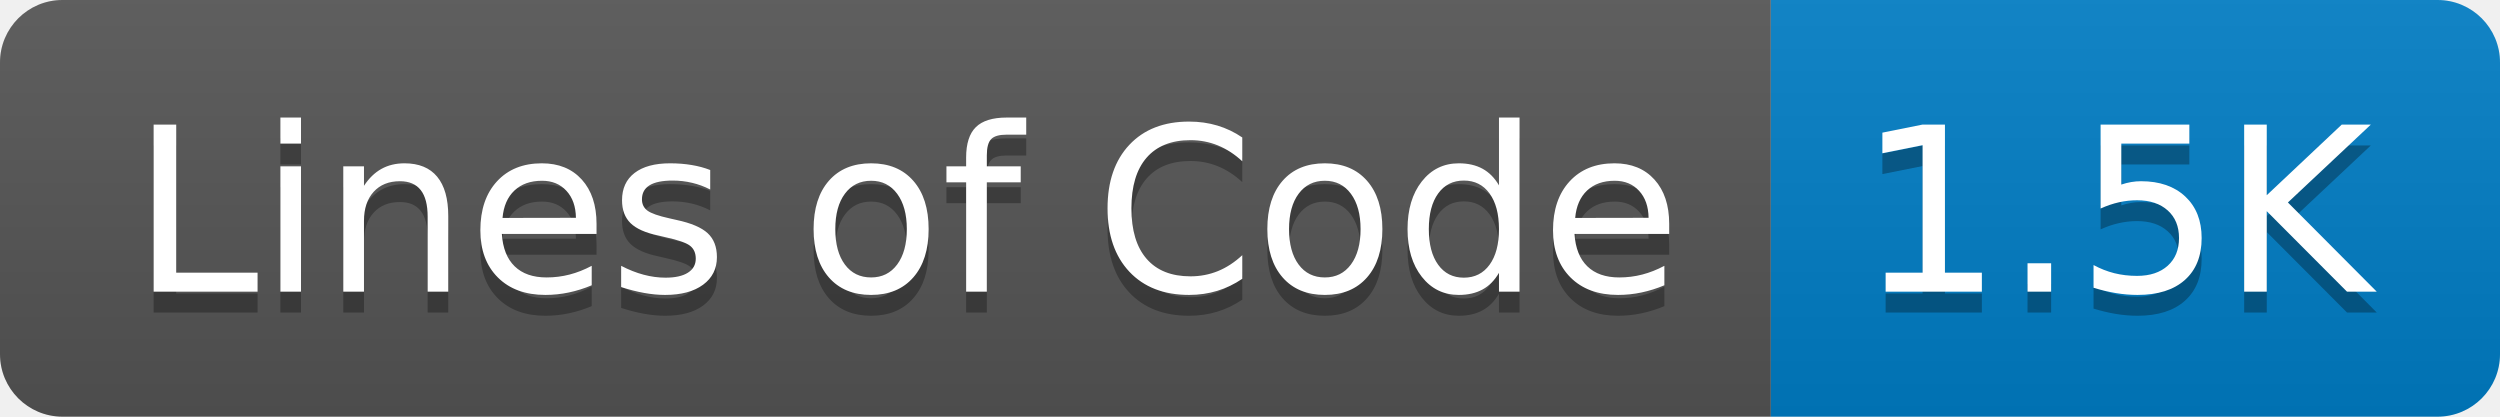
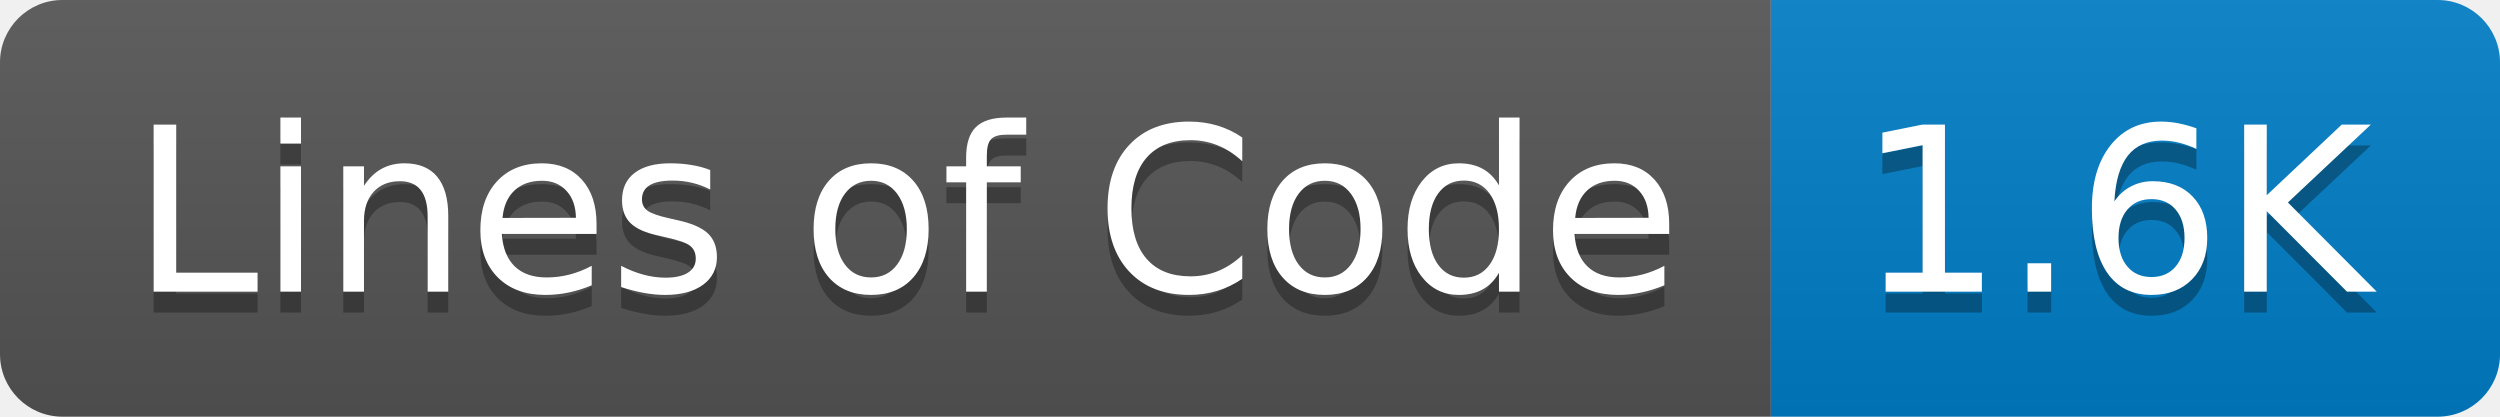
- <svg xmlns="http://www.w3.org/2000/svg" width="120" height="20" role="img" aria-label="Lines of Code: 1.5K">
+ <svg xmlns="http://www.w3.org/2000/svg" width="120" height="20" role="img" aria-label="Lines of Code: 1.6K">
  <linearGradient id="s" x2="0" y2="100%">
    <stop offset="0" stop-color="#bbb" stop-opacity=".1" />
    <stop offset="1" stop-opacity=".1" />
  </linearGradient>
  <clipPath id="r">
    <rect width="120" height="20" rx="3" fill="#fff" />
  </clipPath>
  <g clip-path="url(#r)">
    <rect width="85" height="20" fill="#555" />
    <rect x="85" width="35" height="20" fill="#007ec6" />
    <rect width="120" height="20" fill="url(#s)" />
  </g>
  <g fill="#fff" text-anchor="middle" font-family="Verdana,Geneva,DejaVu Sans,sans-serif" text-rendering="geometricPrecision" font-size="110">
    <text aria-hidden="true" x="435" y="150" fill="#010101" fill-opacity=".3" transform="scale(.1)" textLength="750">Lines of Code</text>
    <text x="435" y="140" transform="scale(.1)" fill="#fff" textLength="750">Lines of Code</text>
-     <text aria-hidden="true" x="1015" y="150" fill="#010101" fill-opacity=".3" transform="scale(.1)" textLength="250">1.5K</text>
-     <text x="1015" y="140" transform="scale(.1)" fill="#fff" textLength="250">1.5K</text>
+     <text aria-hidden="true" x="1015" y="150" fill="#010101" fill-opacity=".3" transform="scale(.1)" textLength="250">1.6K</text>
+     <text x="1015" y="140" transform="scale(.1)" fill="#fff" textLength="250">1.6K</text>
  </g>
</svg>
